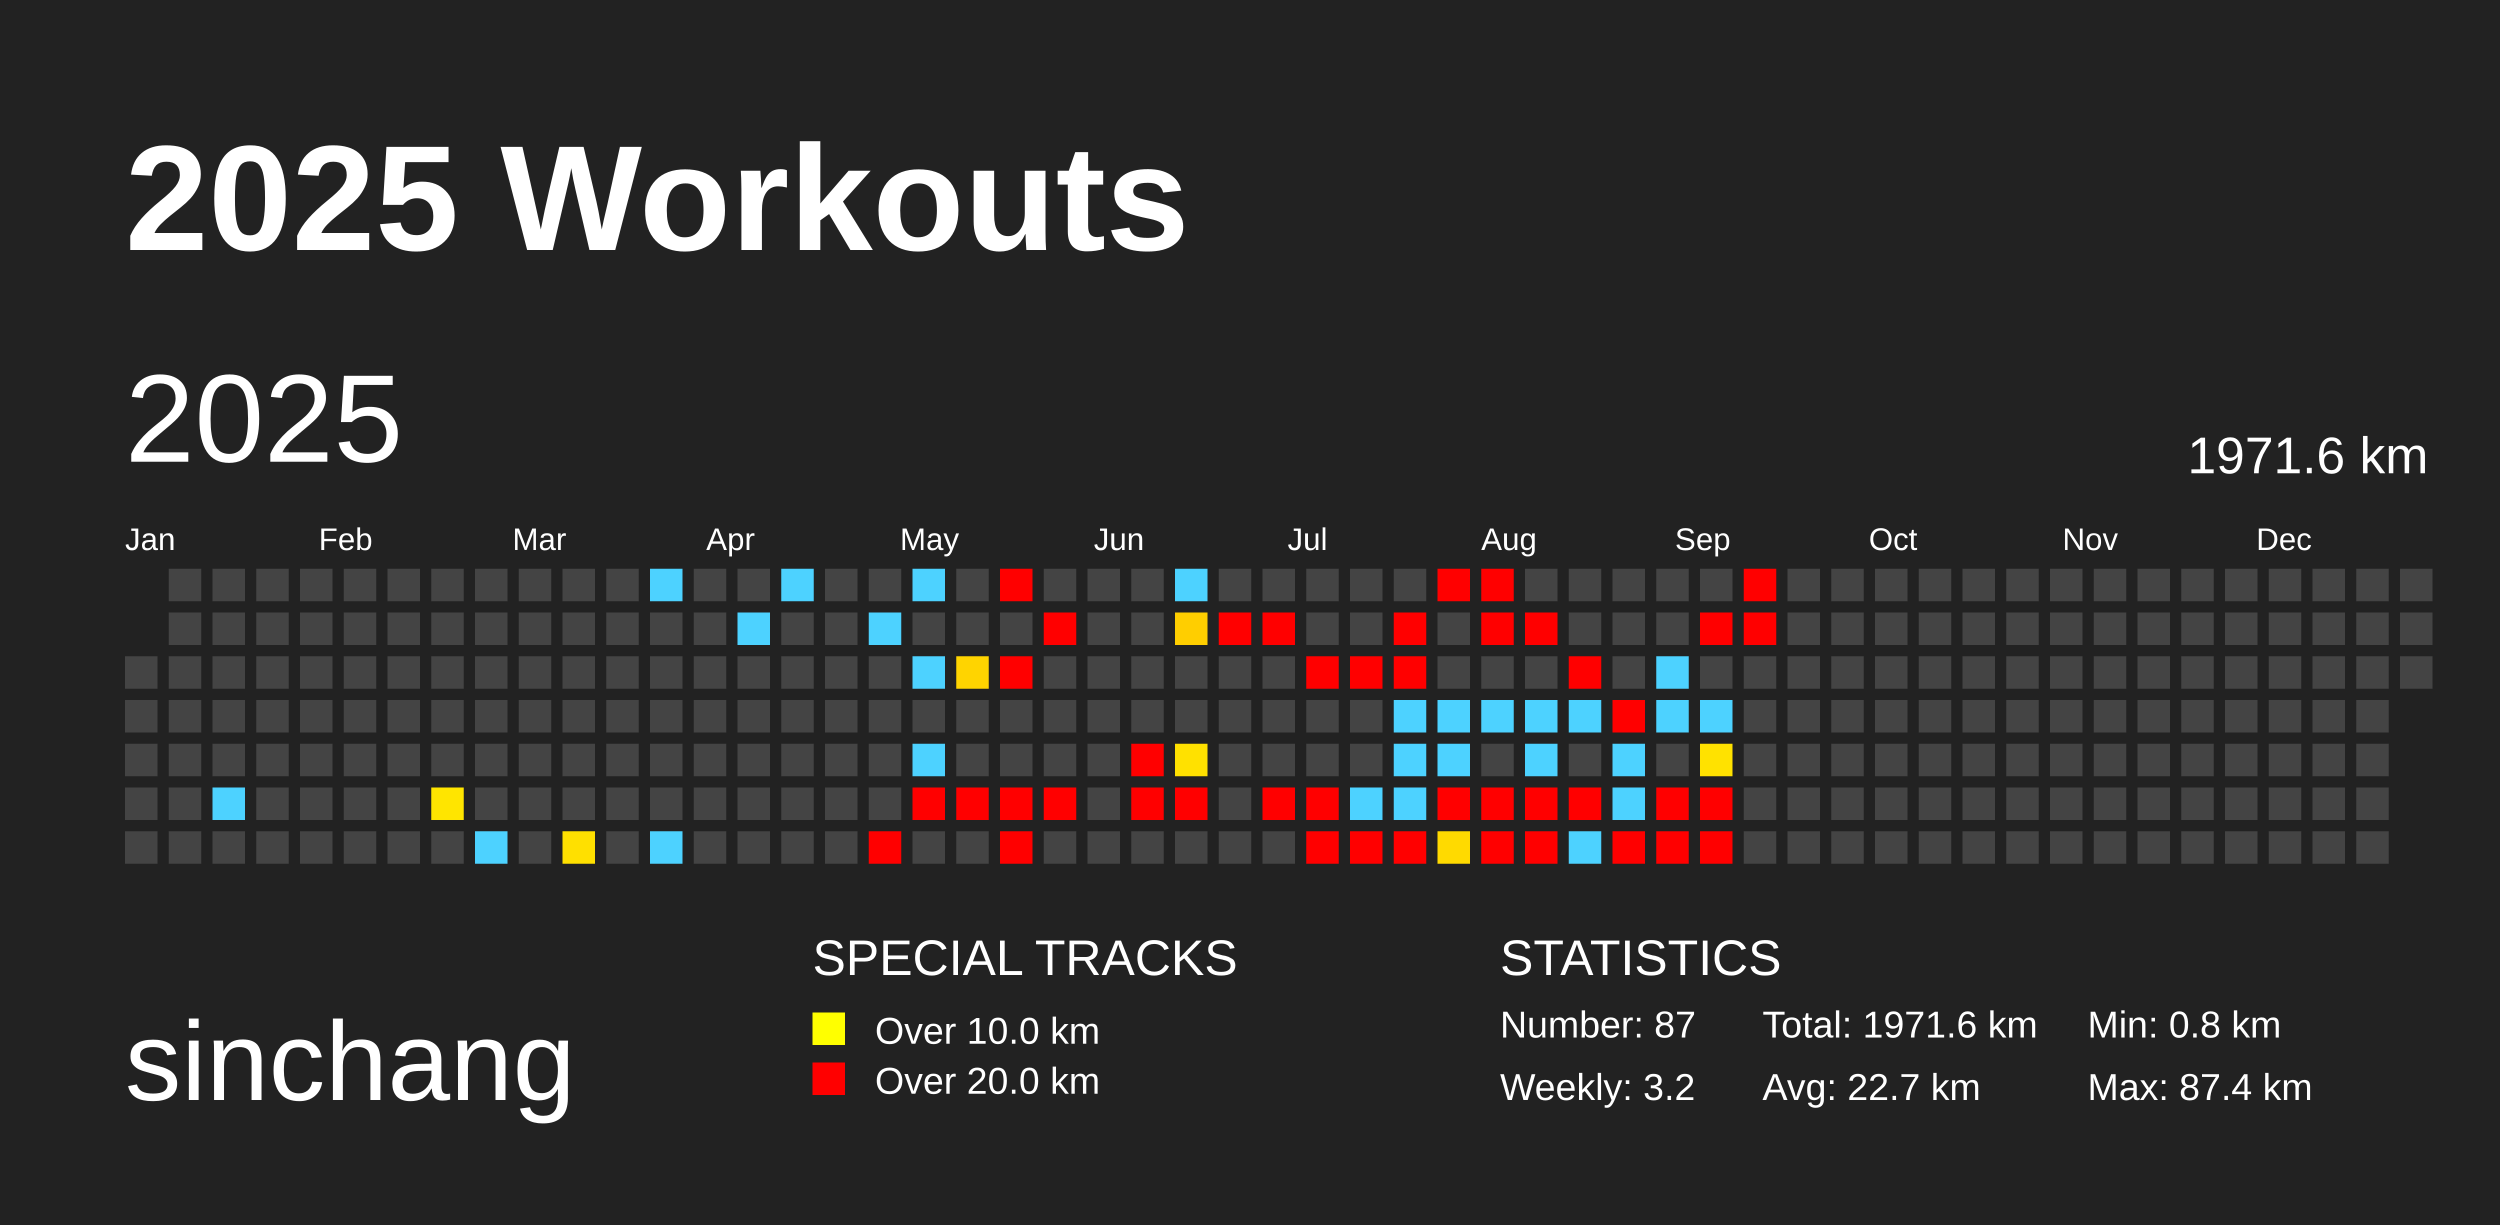
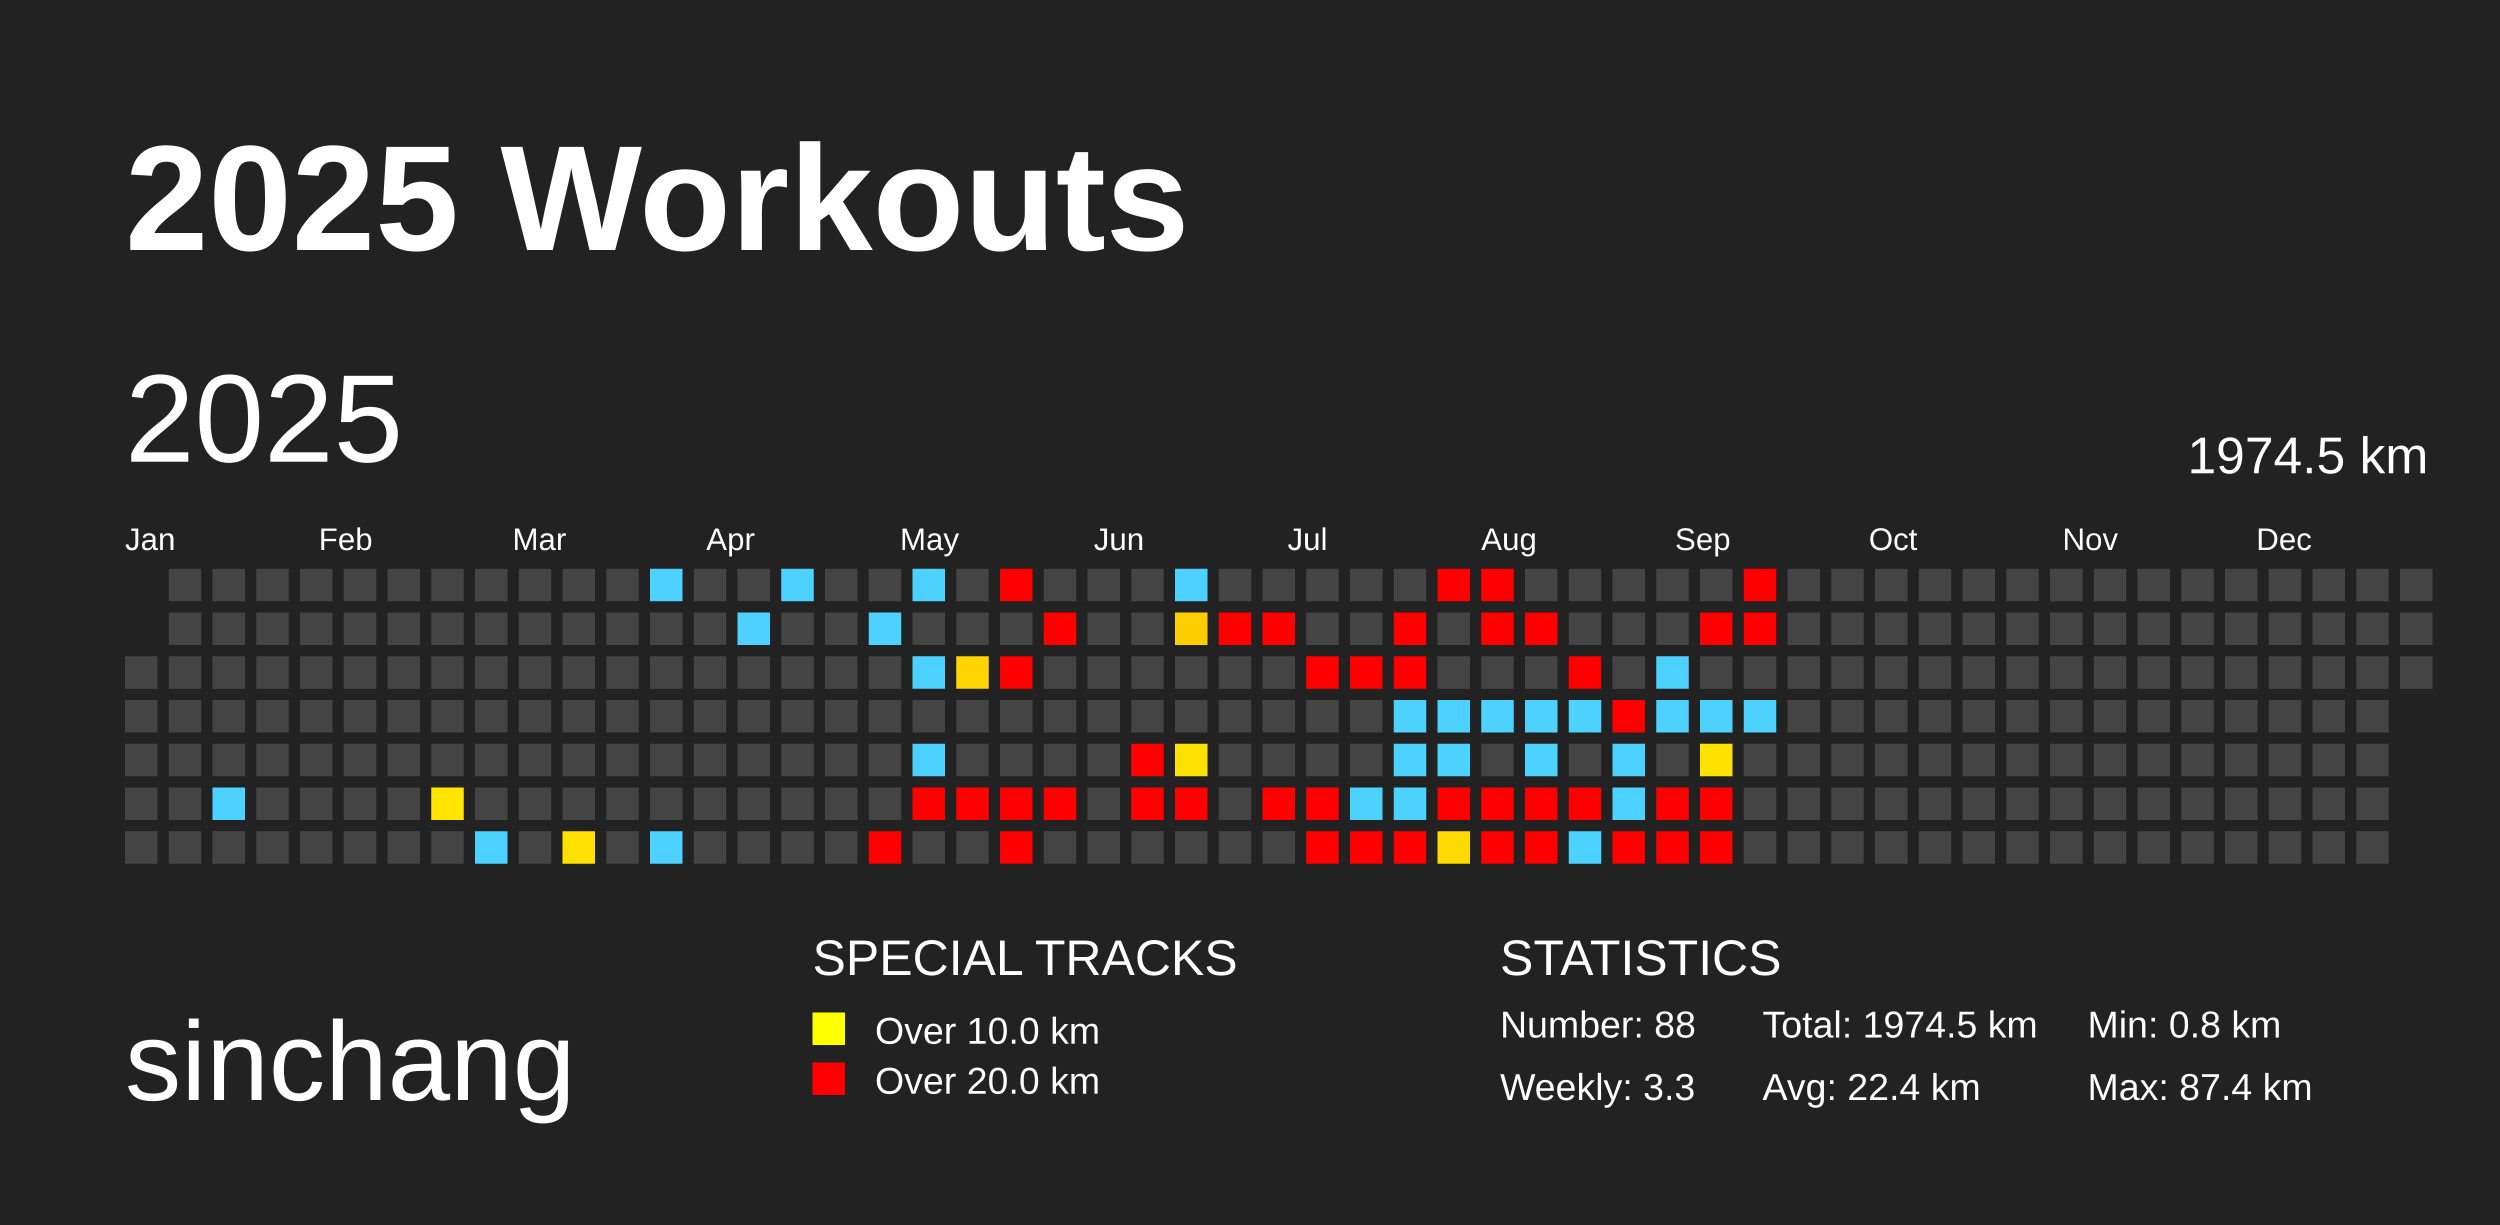
<svg xmlns="http://www.w3.org/2000/svg" baseProfile="full" height="98mm" version="1.1" viewBox="0,0,200,98" width="200mm">
  <defs />
  <rect fill="#222222" height="98" width="200" x="0" y="0" />
  <text fill="#FFFFFF" style="font-size:12px; font-family:Arial; font-weight:bold;" x="10" y="20">2025 Workouts</text>
  <text fill="#FFFFFF" style="font-size:9px; font-family:Arial" x="10" y="88">sinchang</text>
  <text fill="#FFFFFF" style="font-size:4px; font-family:Arial" x="65" y="78">SPECIAL TRACKS</text>
  <rect fill="yellow" height="2.6" width="2.6" x="65" y="81" />
  <text fill="#FFFFFF" style="font-size:3px; font-family:Arial" x="70" y="83.5">Over 10.0 km</text>
  <rect fill="red" height="2.6" width="2.6" x="65" y="85" />
  <text fill="#FFFFFF" style="font-size:3px; font-family:Arial" x="70" y="87.5">Over 20.0 km</text>
  <text fill="#FFFFFF" style="font-size:4px; font-family:Arial" x="120" y="78">STATISTICS</text>
-   <text fill="#FFFFFF" style="font-size:3px; font-family:Arial" x="120" y="83">Number: 87</text>
-   <text fill="#FFFFFF" style="font-size:3px; font-family:Arial" x="120" y="88">Weekly: 3.2</text>
-   <text fill="#FFFFFF" style="font-size:3px; font-family:Arial" x="141" y="83">Total: 1971.6 km</text>
-   <text fill="#FFFFFF" style="font-size:3px; font-family:Arial" x="141" y="88">Avg: 22.7 km</text>
+   <text fill="#FFFFFF" style="font-size:3px; font-family:Arial" x="120" y="83">Number: 88</text>
+   <text fill="#FFFFFF" style="font-size:3px; font-family:Arial" x="120" y="88">Weekly: 3.3</text>
+   <text fill="#FFFFFF" style="font-size:3px; font-family:Arial" x="141" y="83">Total: 1974.5 km</text>
+   <text fill="#FFFFFF" style="font-size:3px; font-family:Arial" x="141" y="88">Avg: 22.4 km</text>
  <text fill="#FFFFFF" style="font-size:3px; font-family:Arial" x="167" y="83">Min: 0.8 km</text>
  <text fill="#FFFFFF" style="font-size:3px; font-family:Arial" x="167" y="88">Max: 87.4 km</text>
  <text dominant-baseline="hanging" fill="#FFFFFF" style="font-size:10.0px; font-family:Arial;" x="10" y="30">2025</text>
-   <text dominant-baseline="hanging" fill="#FFFFFF" style="font-size:4.125px; font-family:Arial;" x="175" y="35">1971.6 km</text>
+   <text dominant-baseline="hanging" fill="#FFFFFF" style="font-size:4.125px; font-family:Arial;" x="175" y="35">1974.5 km</text>
  <text fill="#FFFFFF" style="font-size:2.5px; font-family:Arial" x="10.0" y="44">Jan</text>
  <text fill="#FFFFFF" style="font-size:2.5px; font-family:Arial" x="25.5" y="44">Feb</text>
  <text fill="#FFFFFF" style="font-size:2.5px; font-family:Arial" x="41.0" y="44">Mar</text>
  <text fill="#FFFFFF" style="font-size:2.5px; font-family:Arial" x="56.5" y="44">Apr</text>
  <text fill="#FFFFFF" style="font-size:2.5px; font-family:Arial" x="72.0" y="44">May</text>
  <text fill="#FFFFFF" style="font-size:2.5px; font-family:Arial" x="87.5" y="44">Jun</text>
  <text fill="#FFFFFF" style="font-size:2.5px; font-family:Arial" x="103.0" y="44">Jul</text>
  <text fill="#FFFFFF" style="font-size:2.5px; font-family:Arial" x="118.5" y="44">Aug</text>
  <text fill="#FFFFFF" style="font-size:2.5px; font-family:Arial" x="134.0" y="44">Sep</text>
  <text fill="#FFFFFF" style="font-size:2.5px; font-family:Arial" x="149.5" y="44">Oct</text>
  <text fill="#FFFFFF" style="font-size:2.5px; font-family:Arial" x="165.0" y="44">Nov</text>
  <text fill="#FFFFFF" style="font-size:2.5px; font-family:Arial" x="180.5" y="44">Dec</text>
  <rect fill="#444444" height="2.6" width="2.6" x="10.0" y="52.5" />
  <rect fill="#444444" height="2.6" width="2.6" x="10.0" y="56.0" />
  <rect fill="#444444" height="2.6" width="2.6" x="10.0" y="59.5" />
  <rect fill="#444444" height="2.6" width="2.6" x="10.0" y="63.0" />
  <rect fill="#444444" height="2.6" width="2.6" x="10.0" y="66.5" />
  <rect fill="#444444" height="2.6" width="2.6" x="13.5" y="45.5" />
  <rect fill="#444444" height="2.6" width="2.6" x="13.5" y="49.0" />
  <rect fill="#444444" height="2.6" width="2.6" x="13.5" y="52.5" />
  <rect fill="#444444" height="2.6" width="2.6" x="13.5" y="56.0" />
  <rect fill="#444444" height="2.6" width="2.6" x="13.5" y="59.5" />
  <rect fill="#444444" height="2.6" width="2.6" x="13.5" y="63.0" />
  <rect fill="#444444" height="2.6" width="2.6" x="13.5" y="66.5" />
  <rect fill="#444444" height="2.6" width="2.6" x="17.0" y="45.5" />
  <rect fill="#444444" height="2.6" width="2.6" x="17.0" y="49.0" />
  <rect fill="#444444" height="2.6" width="2.6" x="17.0" y="52.5" />
  <rect fill="#444444" height="2.6" width="2.6" x="17.0" y="56.0" />
  <rect fill="#444444" height="2.6" width="2.6" x="17.0" y="59.5" />
  <rect fill="#4dd2ff" height="2.6" width="2.6" x="17.0" y="63.0" />
  <rect fill="#444444" height="2.6" width="2.6" x="17.0" y="66.5" />
  <rect fill="#444444" height="2.6" width="2.6" x="20.5" y="45.5" />
  <rect fill="#444444" height="2.6" width="2.6" x="20.5" y="49.0" />
  <rect fill="#444444" height="2.6" width="2.6" x="20.5" y="52.5" />
  <rect fill="#444444" height="2.6" width="2.6" x="20.5" y="56.0" />
  <rect fill="#444444" height="2.6" width="2.6" x="20.5" y="59.5" />
  <rect fill="#444444" height="2.6" width="2.6" x="20.5" y="63.0" />
  <rect fill="#444444" height="2.6" width="2.6" x="20.5" y="66.5" />
  <rect fill="#444444" height="2.6" width="2.6" x="24.0" y="45.5" />
  <rect fill="#444444" height="2.6" width="2.6" x="24.0" y="49.0" />
  <rect fill="#444444" height="2.6" width="2.6" x="24.0" y="52.5" />
  <rect fill="#444444" height="2.6" width="2.6" x="24.0" y="56.0" />
  <rect fill="#444444" height="2.6" width="2.6" x="24.0" y="59.5" />
  <rect fill="#444444" height="2.6" width="2.6" x="24.0" y="63.0" />
  <rect fill="#444444" height="2.6" width="2.6" x="24.0" y="66.5" />
  <rect fill="#444444" height="2.6" width="2.6" x="27.5" y="45.5" />
  <rect fill="#444444" height="2.6" width="2.6" x="27.5" y="49.0" />
  <rect fill="#444444" height="2.6" width="2.6" x="27.5" y="52.5" />
  <rect fill="#444444" height="2.6" width="2.6" x="27.5" y="56.0" />
  <rect fill="#444444" height="2.6" width="2.6" x="27.5" y="59.5" />
  <rect fill="#444444" height="2.6" width="2.6" x="27.5" y="63.0" />
  <rect fill="#444444" height="2.6" width="2.6" x="27.5" y="66.5" />
  <rect fill="#444444" height="2.6" width="2.6" x="31.0" y="45.5" />
  <rect fill="#444444" height="2.6" width="2.6" x="31.0" y="49.0" />
  <rect fill="#444444" height="2.6" width="2.6" x="31.0" y="52.5" />
  <rect fill="#444444" height="2.6" width="2.6" x="31.0" y="56.0" />
  <rect fill="#444444" height="2.6" width="2.6" x="31.0" y="59.5" />
  <rect fill="#444444" height="2.6" width="2.6" x="31.0" y="63.0" />
  <rect fill="#444444" height="2.6" width="2.6" x="31.0" y="66.5" />
  <rect fill="#444444" height="2.6" width="2.6" x="34.5" y="45.5" />
  <rect fill="#444444" height="2.6" width="2.6" x="34.5" y="49.0" />
  <rect fill="#444444" height="2.6" width="2.6" x="34.5" y="52.5" />
  <rect fill="#444444" height="2.6" width="2.6" x="34.5" y="56.0" />
  <rect fill="#444444" height="2.6" width="2.6" x="34.5" y="59.5" />
  <rect fill="#ffe500" height="2.6" width="2.6" x="34.5" y="63.0" />
  <rect fill="#444444" height="2.6" width="2.6" x="34.5" y="66.5" />
  <rect fill="#444444" height="2.6" width="2.6" x="38.0" y="45.5" />
  <rect fill="#444444" height="2.6" width="2.6" x="38.0" y="49.0" />
  <rect fill="#444444" height="2.6" width="2.6" x="38.0" y="52.5" />
  <rect fill="#444444" height="2.6" width="2.6" x="38.0" y="56.0" />
  <rect fill="#444444" height="2.6" width="2.6" x="38.0" y="59.5" />
  <rect fill="#444444" height="2.6" width="2.6" x="38.0" y="63.0" />
  <rect fill="#4dd2ff" height="2.6" width="2.6" x="38.0" y="66.5" />
  <rect fill="#444444" height="2.6" width="2.6" x="41.5" y="45.5" />
  <rect fill="#444444" height="2.6" width="2.6" x="41.5" y="49.0" />
  <rect fill="#444444" height="2.6" width="2.6" x="41.5" y="52.5" />
  <rect fill="#444444" height="2.6" width="2.6" x="41.5" y="56.0" />
  <rect fill="#444444" height="2.6" width="2.6" x="41.5" y="59.5" />
  <rect fill="#444444" height="2.6" width="2.6" x="41.5" y="63.0" />
  <rect fill="#444444" height="2.6" width="2.6" x="41.5" y="66.5" />
  <rect fill="#444444" height="2.6" width="2.6" x="45.0" y="45.5" />
  <rect fill="#444444" height="2.6" width="2.6" x="45.0" y="49.0" />
  <rect fill="#444444" height="2.6" width="2.6" x="45.0" y="52.5" />
  <rect fill="#444444" height="2.6" width="2.6" x="45.0" y="56.0" />
  <rect fill="#444444" height="2.6" width="2.6" x="45.0" y="59.5" />
  <rect fill="#444444" height="2.6" width="2.6" x="45.0" y="63.0" />
  <rect fill="#ffe000" height="2.6" width="2.6" x="45.0" y="66.5" />
  <rect fill="#444444" height="2.6" width="2.6" x="48.5" y="45.5" />
  <rect fill="#444444" height="2.6" width="2.6" x="48.5" y="49.0" />
  <rect fill="#444444" height="2.6" width="2.6" x="48.5" y="52.5" />
  <rect fill="#444444" height="2.6" width="2.6" x="48.5" y="56.0" />
  <rect fill="#444444" height="2.6" width="2.6" x="48.5" y="59.5" />
  <rect fill="#444444" height="2.6" width="2.6" x="48.5" y="63.0" />
  <rect fill="#444444" height="2.6" width="2.6" x="48.5" y="66.5" />
  <rect fill="#4dd2ff" height="2.6" width="2.6" x="52.0" y="45.5" />
  <rect fill="#444444" height="2.6" width="2.6" x="52.0" y="49.0" />
  <rect fill="#444444" height="2.6" width="2.6" x="52.0" y="52.5" />
  <rect fill="#444444" height="2.6" width="2.6" x="52.0" y="56.0" />
  <rect fill="#444444" height="2.6" width="2.6" x="52.0" y="59.5" />
  <rect fill="#444444" height="2.6" width="2.6" x="52.0" y="63.0" />
  <rect fill="#4dd2ff" height="2.6" width="2.6" x="52.0" y="66.5" />
  <rect fill="#444444" height="2.6" width="2.6" x="55.5" y="45.5" />
  <rect fill="#444444" height="2.6" width="2.6" x="55.5" y="49.0" />
  <rect fill="#444444" height="2.6" width="2.6" x="55.5" y="52.5" />
  <rect fill="#444444" height="2.6" width="2.6" x="55.5" y="56.0" />
  <rect fill="#444444" height="2.6" width="2.6" x="55.5" y="59.5" />
  <rect fill="#444444" height="2.6" width="2.6" x="55.5" y="63.0" />
  <rect fill="#444444" height="2.6" width="2.6" x="55.5" y="66.5" />
  <rect fill="#444444" height="2.6" width="2.6" x="59.0" y="45.5" />
  <rect fill="#4dd2ff" height="2.6" width="2.6" x="59.0" y="49.0" />
  <rect fill="#444444" height="2.6" width="2.6" x="59.0" y="52.5" />
  <rect fill="#444444" height="2.6" width="2.6" x="59.0" y="56.0" />
  <rect fill="#444444" height="2.6" width="2.6" x="59.0" y="59.5" />
  <rect fill="#444444" height="2.6" width="2.6" x="59.0" y="63.0" />
  <rect fill="#444444" height="2.6" width="2.6" x="59.0" y="66.5" />
  <rect fill="#4dd2ff" height="2.6" width="2.6" x="62.5" y="45.5" />
  <rect fill="#444444" height="2.6" width="2.6" x="62.5" y="49.0" />
  <rect fill="#444444" height="2.6" width="2.6" x="62.5" y="52.5" />
  <rect fill="#444444" height="2.6" width="2.6" x="62.5" y="56.0" />
  <rect fill="#444444" height="2.6" width="2.6" x="62.5" y="59.5" />
  <rect fill="#444444" height="2.6" width="2.6" x="62.5" y="63.0" />
  <rect fill="#444444" height="2.6" width="2.6" x="62.5" y="66.5" />
  <rect fill="#444444" height="2.6" width="2.6" x="66.0" y="45.5" />
  <rect fill="#444444" height="2.6" width="2.6" x="66.0" y="49.0" />
  <rect fill="#444444" height="2.6" width="2.6" x="66.0" y="52.5" />
  <rect fill="#444444" height="2.6" width="2.6" x="66.0" y="56.0" />
  <rect fill="#444444" height="2.6" width="2.6" x="66.0" y="59.5" />
  <rect fill="#444444" height="2.6" width="2.6" x="66.0" y="63.0" />
  <rect fill="#444444" height="2.6" width="2.6" x="66.0" y="66.5" />
  <rect fill="#444444" height="2.6" width="2.6" x="69.5" y="45.5" />
  <rect fill="#4dd2ff" height="2.6" width="2.6" x="69.5" y="49.0" />
  <rect fill="#444444" height="2.6" width="2.6" x="69.5" y="52.5" />
  <rect fill="#444444" height="2.6" width="2.6" x="69.5" y="56.0" />
  <rect fill="#444444" height="2.6" width="2.6" x="69.5" y="59.5" />
  <rect fill="#444444" height="2.6" width="2.6" x="69.5" y="63.0" />
  <rect fill="red" height="2.6" width="2.6" x="69.5" y="66.5" />
  <rect fill="#4dd2ff" height="2.6" width="2.6" x="73.0" y="45.5" />
  <rect fill="#444444" height="2.6" width="2.6" x="73.0" y="49.0" />
  <rect fill="#4dd2ff" height="2.6" width="2.6" x="73.0" y="52.5" />
  <rect fill="#444444" height="2.6" width="2.6" x="73.0" y="56.0" />
  <rect fill="#4dd2ff" height="2.6" width="2.6" x="73.0" y="59.5" />
  <rect fill="red" height="2.6" width="2.6" x="73.0" y="63.0" />
  <rect fill="#444444" height="2.6" width="2.6" x="73.0" y="66.5" />
  <rect fill="#444444" height="2.6" width="2.6" x="76.5" y="45.5" />
  <rect fill="#444444" height="2.6" width="2.6" x="76.5" y="49.0" />
  <rect fill="#ffd400" height="2.6" width="2.6" x="76.5" y="52.5" />
  <rect fill="#444444" height="2.6" width="2.6" x="76.5" y="56.0" />
  <rect fill="#444444" height="2.6" width="2.6" x="76.5" y="59.5" />
  <rect fill="red" height="2.6" width="2.6" x="76.5" y="63.0" />
  <rect fill="#444444" height="2.6" width="2.6" x="76.5" y="66.5" />
  <rect fill="red" height="2.6" width="2.6" x="80.0" y="45.5" />
  <rect fill="#444444" height="2.6" width="2.6" x="80.0" y="49.0" />
  <rect fill="red" height="2.6" width="2.6" x="80.0" y="52.5" />
  <rect fill="#444444" height="2.6" width="2.6" x="80.0" y="56.0" />
  <rect fill="#444444" height="2.6" width="2.6" x="80.0" y="59.5" />
  <rect fill="red" height="2.6" width="2.6" x="80.0" y="63.0" />
  <rect fill="red" height="2.6" width="2.6" x="80.0" y="66.5" />
  <rect fill="#444444" height="2.6" width="2.6" x="83.5" y="45.5" />
  <rect fill="red" height="2.6" width="2.6" x="83.5" y="49.0" />
  <rect fill="#444444" height="2.6" width="2.6" x="83.5" y="52.5" />
  <rect fill="#444444" height="2.6" width="2.6" x="83.5" y="56.0" />
  <rect fill="#444444" height="2.6" width="2.6" x="83.5" y="59.5" />
  <rect fill="red" height="2.6" width="2.6" x="83.5" y="63.0" />
  <rect fill="#444444" height="2.6" width="2.6" x="83.5" y="66.5" />
  <rect fill="#444444" height="2.6" width="2.6" x="87.0" y="45.5" />
  <rect fill="#444444" height="2.6" width="2.6" x="87.0" y="49.0" />
  <rect fill="#444444" height="2.6" width="2.6" x="87.0" y="52.5" />
  <rect fill="#444444" height="2.6" width="2.6" x="87.0" y="56.0" />
  <rect fill="#444444" height="2.6" width="2.6" x="87.0" y="59.5" />
  <rect fill="#444444" height="2.6" width="2.6" x="87.0" y="63.0" />
  <rect fill="#444444" height="2.6" width="2.6" x="87.0" y="66.5" />
  <rect fill="#444444" height="2.6" width="2.6" x="90.5" y="45.5" />
  <rect fill="#444444" height="2.6" width="2.6" x="90.5" y="49.0" />
  <rect fill="#444444" height="2.6" width="2.6" x="90.5" y="52.5" />
  <rect fill="#444444" height="2.6" width="2.6" x="90.5" y="56.0" />
  <rect fill="red" height="2.6" width="2.6" x="90.5" y="59.5" />
  <rect fill="red" height="2.6" width="2.6" x="90.5" y="63.0" />
  <rect fill="#444444" height="2.6" width="2.6" x="90.5" y="66.5" />
  <rect fill="#4dd2ff" height="2.6" width="2.6" x="94.0" y="45.5" />
  <rect fill="#ffce00" height="2.6" width="2.6" x="94.0" y="49.0" />
  <rect fill="#444444" height="2.6" width="2.6" x="94.0" y="52.5" />
  <rect fill="#444444" height="2.6" width="2.6" x="94.0" y="56.0" />
  <rect fill="#ffe100" height="2.6" width="2.6" x="94.0" y="59.5" />
  <rect fill="red" height="2.6" width="2.6" x="94.0" y="63.0" />
  <rect fill="#444444" height="2.6" width="2.6" x="94.0" y="66.5" />
  <rect fill="#444444" height="2.6" width="2.6" x="97.5" y="45.5" />
  <rect fill="red" height="2.6" width="2.6" x="97.5" y="49.0" />
  <rect fill="#444444" height="2.6" width="2.6" x="97.5" y="52.5" />
  <rect fill="#444444" height="2.6" width="2.6" x="97.5" y="56.0" />
  <rect fill="#444444" height="2.6" width="2.6" x="97.5" y="59.5" />
  <rect fill="#444444" height="2.6" width="2.6" x="97.5" y="63.0" />
  <rect fill="#444444" height="2.6" width="2.6" x="97.5" y="66.5" />
  <rect fill="#444444" height="2.6" width="2.6" x="101.0" y="45.5" />
  <rect fill="red" height="2.6" width="2.6" x="101.0" y="49.0" />
  <rect fill="#444444" height="2.6" width="2.6" x="101.0" y="52.5" />
  <rect fill="#444444" height="2.6" width="2.6" x="101.0" y="56.0" />
  <rect fill="#444444" height="2.6" width="2.6" x="101.0" y="59.5" />
  <rect fill="red" height="2.6" width="2.6" x="101.0" y="63.0" />
  <rect fill="#444444" height="2.6" width="2.6" x="101.0" y="66.5" />
  <rect fill="#444444" height="2.6" width="2.6" x="104.5" y="45.5" />
  <rect fill="#444444" height="2.6" width="2.6" x="104.5" y="49.0" />
  <rect fill="red" height="2.6" width="2.6" x="104.5" y="52.5" />
  <rect fill="#444444" height="2.6" width="2.6" x="104.5" y="56.0" />
  <rect fill="#444444" height="2.6" width="2.6" x="104.5" y="59.5" />
  <rect fill="red" height="2.6" width="2.6" x="104.5" y="63.0" />
  <rect fill="red" height="2.6" width="2.6" x="104.5" y="66.5" />
  <rect fill="#444444" height="2.6" width="2.6" x="108.0" y="45.5" />
  <rect fill="#444444" height="2.6" width="2.6" x="108.0" y="49.0" />
  <rect fill="red" height="2.6" width="2.6" x="108.0" y="52.5" />
  <rect fill="#444444" height="2.6" width="2.6" x="108.0" y="56.0" />
  <rect fill="#444444" height="2.6" width="2.6" x="108.0" y="59.5" />
  <rect fill="#4dd2ff" height="2.6" width="2.6" x="108.0" y="63.0" />
  <rect fill="red" height="2.6" width="2.6" x="108.0" y="66.5" />
  <rect fill="#444444" height="2.6" width="2.6" x="111.5" y="45.5" />
  <rect fill="red" height="2.6" width="2.6" x="111.5" y="49.0" />
  <rect fill="red" height="2.6" width="2.6" x="111.5" y="52.5" />
  <rect fill="#4dd2ff" height="2.6" width="2.6" x="111.5" y="56.0" />
  <rect fill="#4dd2ff" height="2.6" width="2.6" x="111.5" y="59.5" />
  <rect fill="#4dd2ff" height="2.6" width="2.6" x="111.5" y="63.0" />
  <rect fill="red" height="2.6" width="2.6" x="111.5" y="66.5" />
  <rect fill="red" height="2.6" width="2.6" x="115.0" y="45.5" />
  <rect fill="#444444" height="2.6" width="2.6" x="115.0" y="49.0" />
  <rect fill="#444444" height="2.6" width="2.6" x="115.0" y="52.5" />
  <rect fill="#4dd2ff" height="2.6" width="2.6" x="115.0" y="56.0" />
  <rect fill="#4dd2ff" height="2.6" width="2.6" x="115.0" y="59.5" />
  <rect fill="red" height="2.6" width="2.6" x="115.0" y="63.0" />
  <rect fill="#ffda00" height="2.6" width="2.6" x="115.0" y="66.5" />
  <rect fill="red" height="2.6" width="2.6" x="118.5" y="45.5" />
  <rect fill="red" height="2.6" width="2.6" x="118.5" y="49.0" />
  <rect fill="#444444" height="2.6" width="2.6" x="118.5" y="52.5" />
  <rect fill="#4dd2ff" height="2.6" width="2.6" x="118.5" y="56.0" />
  <rect fill="#444444" height="2.6" width="2.6" x="118.5" y="59.5" />
  <rect fill="red" height="2.6" width="2.6" x="118.5" y="63.0" />
  <rect fill="red" height="2.6" width="2.6" x="118.5" y="66.5" />
  <rect fill="#444444" height="2.6" width="2.6" x="122.0" y="45.5" />
  <rect fill="red" height="2.6" width="2.6" x="122.0" y="49.0" />
  <rect fill="#444444" height="2.6" width="2.6" x="122.0" y="52.5" />
  <rect fill="#4dd2ff" height="2.6" width="2.6" x="122.0" y="56.0" />
  <rect fill="#4dd2ff" height="2.6" width="2.6" x="122.0" y="59.5" />
  <rect fill="red" height="2.6" width="2.6" x="122.0" y="63.0" />
  <rect fill="red" height="2.6" width="2.6" x="122.0" y="66.5" />
  <rect fill="#444444" height="2.6" width="2.6" x="125.5" y="45.5" />
  <rect fill="#444444" height="2.6" width="2.6" x="125.5" y="49.0" />
  <rect fill="red" height="2.6" width="2.6" x="125.5" y="52.5" />
  <rect fill="#4dd2ff" height="2.6" width="2.6" x="125.5" y="56.0" />
  <rect fill="#444444" height="2.6" width="2.6" x="125.5" y="59.5" />
  <rect fill="red" height="2.6" width="2.6" x="125.5" y="63.0" />
  <rect fill="#4dd2ff" height="2.6" width="2.6" x="125.5" y="66.5" />
  <rect fill="#444444" height="2.6" width="2.6" x="129.0" y="45.5" />
  <rect fill="#444444" height="2.6" width="2.6" x="129.0" y="49.0" />
  <rect fill="#444444" height="2.6" width="2.6" x="129.0" y="52.5" />
  <rect fill="red" height="2.6" width="2.6" x="129.0" y="56.0" />
  <rect fill="#4dd2ff" height="2.6" width="2.6" x="129.0" y="59.5" />
  <rect fill="#4dd2ff" height="2.6" width="2.6" x="129.0" y="63.0" />
  <rect fill="red" height="2.6" width="2.6" x="129.0" y="66.5" />
  <rect fill="#444444" height="2.6" width="2.6" x="132.5" y="45.5" />
  <rect fill="#444444" height="2.6" width="2.6" x="132.5" y="49.0" />
  <rect fill="#4dd2ff" height="2.6" width="2.6" x="132.5" y="52.5" />
  <rect fill="#4dd2ff" height="2.6" width="2.6" x="132.5" y="56.0" />
  <rect fill="#444444" height="2.6" width="2.6" x="132.5" y="59.5" />
  <rect fill="red" height="2.6" width="2.6" x="132.5" y="63.0" />
  <rect fill="red" height="2.6" width="2.6" x="132.5" y="66.5" />
  <rect fill="#444444" height="2.6" width="2.6" x="136.0" y="45.5" />
  <rect fill="red" height="2.6" width="2.6" x="136.0" y="49.0" />
  <rect fill="#444444" height="2.6" width="2.6" x="136.0" y="52.5" />
  <rect fill="#4dd2ff" height="2.6" width="2.6" x="136.0" y="56.0" />
  <rect fill="#ffe200" height="2.6" width="2.6" x="136.0" y="59.5" />
  <rect fill="red" height="2.6" width="2.6" x="136.0" y="63.0" />
  <rect fill="red" height="2.6" width="2.6" x="136.0" y="66.5" />
  <rect fill="red" height="2.6" width="2.6" x="139.5" y="45.5" />
  <rect fill="red" height="2.6" width="2.6" x="139.5" y="49.0" />
  <rect fill="#444444" height="2.6" width="2.6" x="139.5" y="52.5" />
-   <rect fill="#444444" height="2.6" width="2.6" x="139.5" y="56.0" />
+   <rect fill="#4dd2ff" height="2.6" width="2.6" x="139.5" y="56.0" />
  <rect fill="#444444" height="2.6" width="2.6" x="139.5" y="59.5" />
  <rect fill="#444444" height="2.6" width="2.6" x="139.5" y="63.0" />
  <rect fill="#444444" height="2.6" width="2.6" x="139.5" y="66.5" />
  <rect fill="#444444" height="2.6" width="2.6" x="143.0" y="45.5" />
  <rect fill="#444444" height="2.6" width="2.6" x="143.0" y="49.0" />
  <rect fill="#444444" height="2.6" width="2.6" x="143.0" y="52.5" />
  <rect fill="#444444" height="2.6" width="2.6" x="143.0" y="56.0" />
  <rect fill="#444444" height="2.6" width="2.6" x="143.0" y="59.5" />
  <rect fill="#444444" height="2.6" width="2.6" x="143.0" y="63.0" />
  <rect fill="#444444" height="2.6" width="2.6" x="143.0" y="66.5" />
  <rect fill="#444444" height="2.6" width="2.6" x="146.5" y="45.5" />
  <rect fill="#444444" height="2.6" width="2.6" x="146.5" y="49.0" />
  <rect fill="#444444" height="2.6" width="2.6" x="146.5" y="52.5" />
  <rect fill="#444444" height="2.6" width="2.6" x="146.5" y="56.0" />
  <rect fill="#444444" height="2.6" width="2.6" x="146.5" y="59.5" />
  <rect fill="#444444" height="2.6" width="2.6" x="146.5" y="63.0" />
  <rect fill="#444444" height="2.6" width="2.6" x="146.5" y="66.5" />
  <rect fill="#444444" height="2.6" width="2.6" x="150.0" y="45.5" />
  <rect fill="#444444" height="2.6" width="2.6" x="150.0" y="49.0" />
  <rect fill="#444444" height="2.6" width="2.6" x="150.0" y="52.5" />
  <rect fill="#444444" height="2.6" width="2.6" x="150.0" y="56.0" />
  <rect fill="#444444" height="2.6" width="2.6" x="150.0" y="59.5" />
  <rect fill="#444444" height="2.6" width="2.6" x="150.0" y="63.0" />
  <rect fill="#444444" height="2.6" width="2.6" x="150.0" y="66.5" />
  <rect fill="#444444" height="2.6" width="2.6" x="153.5" y="45.5" />
  <rect fill="#444444" height="2.6" width="2.6" x="153.5" y="49.0" />
  <rect fill="#444444" height="2.6" width="2.6" x="153.5" y="52.5" />
  <rect fill="#444444" height="2.6" width="2.6" x="153.5" y="56.0" />
  <rect fill="#444444" height="2.6" width="2.6" x="153.5" y="59.5" />
  <rect fill="#444444" height="2.6" width="2.6" x="153.5" y="63.0" />
  <rect fill="#444444" height="2.6" width="2.6" x="153.5" y="66.5" />
  <rect fill="#444444" height="2.6" width="2.6" x="157.0" y="45.5" />
  <rect fill="#444444" height="2.6" width="2.6" x="157.0" y="49.0" />
  <rect fill="#444444" height="2.6" width="2.6" x="157.0" y="52.5" />
  <rect fill="#444444" height="2.6" width="2.6" x="157.0" y="56.0" />
  <rect fill="#444444" height="2.6" width="2.6" x="157.0" y="59.5" />
  <rect fill="#444444" height="2.6" width="2.6" x="157.0" y="63.0" />
  <rect fill="#444444" height="2.6" width="2.6" x="157.0" y="66.5" />
  <rect fill="#444444" height="2.6" width="2.6" x="160.5" y="45.5" />
  <rect fill="#444444" height="2.6" width="2.6" x="160.5" y="49.0" />
  <rect fill="#444444" height="2.6" width="2.6" x="160.5" y="52.5" />
  <rect fill="#444444" height="2.6" width="2.6" x="160.5" y="56.0" />
  <rect fill="#444444" height="2.6" width="2.6" x="160.5" y="59.5" />
  <rect fill="#444444" height="2.6" width="2.6" x="160.5" y="63.0" />
  <rect fill="#444444" height="2.6" width="2.6" x="160.5" y="66.5" />
  <rect fill="#444444" height="2.6" width="2.6" x="164.0" y="45.5" />
  <rect fill="#444444" height="2.6" width="2.6" x="164.0" y="49.0" />
  <rect fill="#444444" height="2.6" width="2.6" x="164.0" y="52.5" />
  <rect fill="#444444" height="2.6" width="2.6" x="164.0" y="56.0" />
  <rect fill="#444444" height="2.6" width="2.6" x="164.0" y="59.5" />
  <rect fill="#444444" height="2.6" width="2.6" x="164.0" y="63.0" />
  <rect fill="#444444" height="2.6" width="2.6" x="164.0" y="66.5" />
  <rect fill="#444444" height="2.6" width="2.6" x="167.5" y="45.5" />
  <rect fill="#444444" height="2.6" width="2.6" x="167.5" y="49.0" />
  <rect fill="#444444" height="2.6" width="2.6" x="167.5" y="52.5" />
  <rect fill="#444444" height="2.6" width="2.6" x="167.5" y="56.0" />
  <rect fill="#444444" height="2.6" width="2.6" x="167.5" y="59.5" />
  <rect fill="#444444" height="2.6" width="2.6" x="167.5" y="63.0" />
  <rect fill="#444444" height="2.6" width="2.6" x="167.5" y="66.5" />
  <rect fill="#444444" height="2.6" width="2.6" x="171.0" y="45.5" />
  <rect fill="#444444" height="2.6" width="2.6" x="171.0" y="49.0" />
  <rect fill="#444444" height="2.6" width="2.6" x="171.0" y="52.5" />
  <rect fill="#444444" height="2.6" width="2.6" x="171.0" y="56.0" />
  <rect fill="#444444" height="2.6" width="2.6" x="171.0" y="59.5" />
  <rect fill="#444444" height="2.6" width="2.6" x="171.0" y="63.0" />
  <rect fill="#444444" height="2.6" width="2.6" x="171.0" y="66.5" />
  <rect fill="#444444" height="2.6" width="2.6" x="174.5" y="45.5" />
  <rect fill="#444444" height="2.6" width="2.6" x="174.5" y="49.0" />
  <rect fill="#444444" height="2.6" width="2.6" x="174.5" y="52.5" />
  <rect fill="#444444" height="2.6" width="2.6" x="174.5" y="56.0" />
  <rect fill="#444444" height="2.6" width="2.6" x="174.5" y="59.5" />
  <rect fill="#444444" height="2.6" width="2.6" x="174.5" y="63.0" />
  <rect fill="#444444" height="2.6" width="2.6" x="174.5" y="66.5" />
  <rect fill="#444444" height="2.6" width="2.6" x="178.0" y="45.5" />
  <rect fill="#444444" height="2.6" width="2.6" x="178.0" y="49.0" />
  <rect fill="#444444" height="2.6" width="2.6" x="178.0" y="52.5" />
  <rect fill="#444444" height="2.6" width="2.6" x="178.0" y="56.0" />
  <rect fill="#444444" height="2.6" width="2.6" x="178.0" y="59.5" />
  <rect fill="#444444" height="2.6" width="2.6" x="178.0" y="63.0" />
  <rect fill="#444444" height="2.6" width="2.6" x="178.0" y="66.5" />
  <rect fill="#444444" height="2.6" width="2.6" x="181.5" y="45.5" />
  <rect fill="#444444" height="2.6" width="2.6" x="181.5" y="49.0" />
  <rect fill="#444444" height="2.6" width="2.6" x="181.5" y="52.5" />
  <rect fill="#444444" height="2.6" width="2.6" x="181.5" y="56.0" />
  <rect fill="#444444" height="2.6" width="2.6" x="181.5" y="59.5" />
  <rect fill="#444444" height="2.6" width="2.6" x="181.5" y="63.0" />
  <rect fill="#444444" height="2.6" width="2.6" x="181.5" y="66.5" />
  <rect fill="#444444" height="2.6" width="2.6" x="185.0" y="45.5" />
  <rect fill="#444444" height="2.6" width="2.6" x="185.0" y="49.0" />
  <rect fill="#444444" height="2.6" width="2.6" x="185.0" y="52.5" />
  <rect fill="#444444" height="2.6" width="2.6" x="185.0" y="56.0" />
  <rect fill="#444444" height="2.6" width="2.6" x="185.0" y="59.5" />
  <rect fill="#444444" height="2.6" width="2.6" x="185.0" y="63.0" />
  <rect fill="#444444" height="2.6" width="2.6" x="185.0" y="66.5" />
  <rect fill="#444444" height="2.6" width="2.6" x="188.5" y="45.5" />
  <rect fill="#444444" height="2.6" width="2.6" x="188.5" y="49.0" />
  <rect fill="#444444" height="2.6" width="2.6" x="188.5" y="52.5" />
  <rect fill="#444444" height="2.6" width="2.6" x="188.5" y="56.0" />
  <rect fill="#444444" height="2.6" width="2.6" x="188.5" y="59.5" />
  <rect fill="#444444" height="2.6" width="2.6" x="188.5" y="63.0" />
  <rect fill="#444444" height="2.6" width="2.6" x="188.5" y="66.5" />
  <rect fill="#444444" height="2.6" width="2.6" x="192.0" y="45.5" />
  <rect fill="#444444" height="2.6" width="2.6" x="192.0" y="49.0" />
  <rect fill="#444444" height="2.6" width="2.6" x="192.0" y="52.5" />
</svg>
